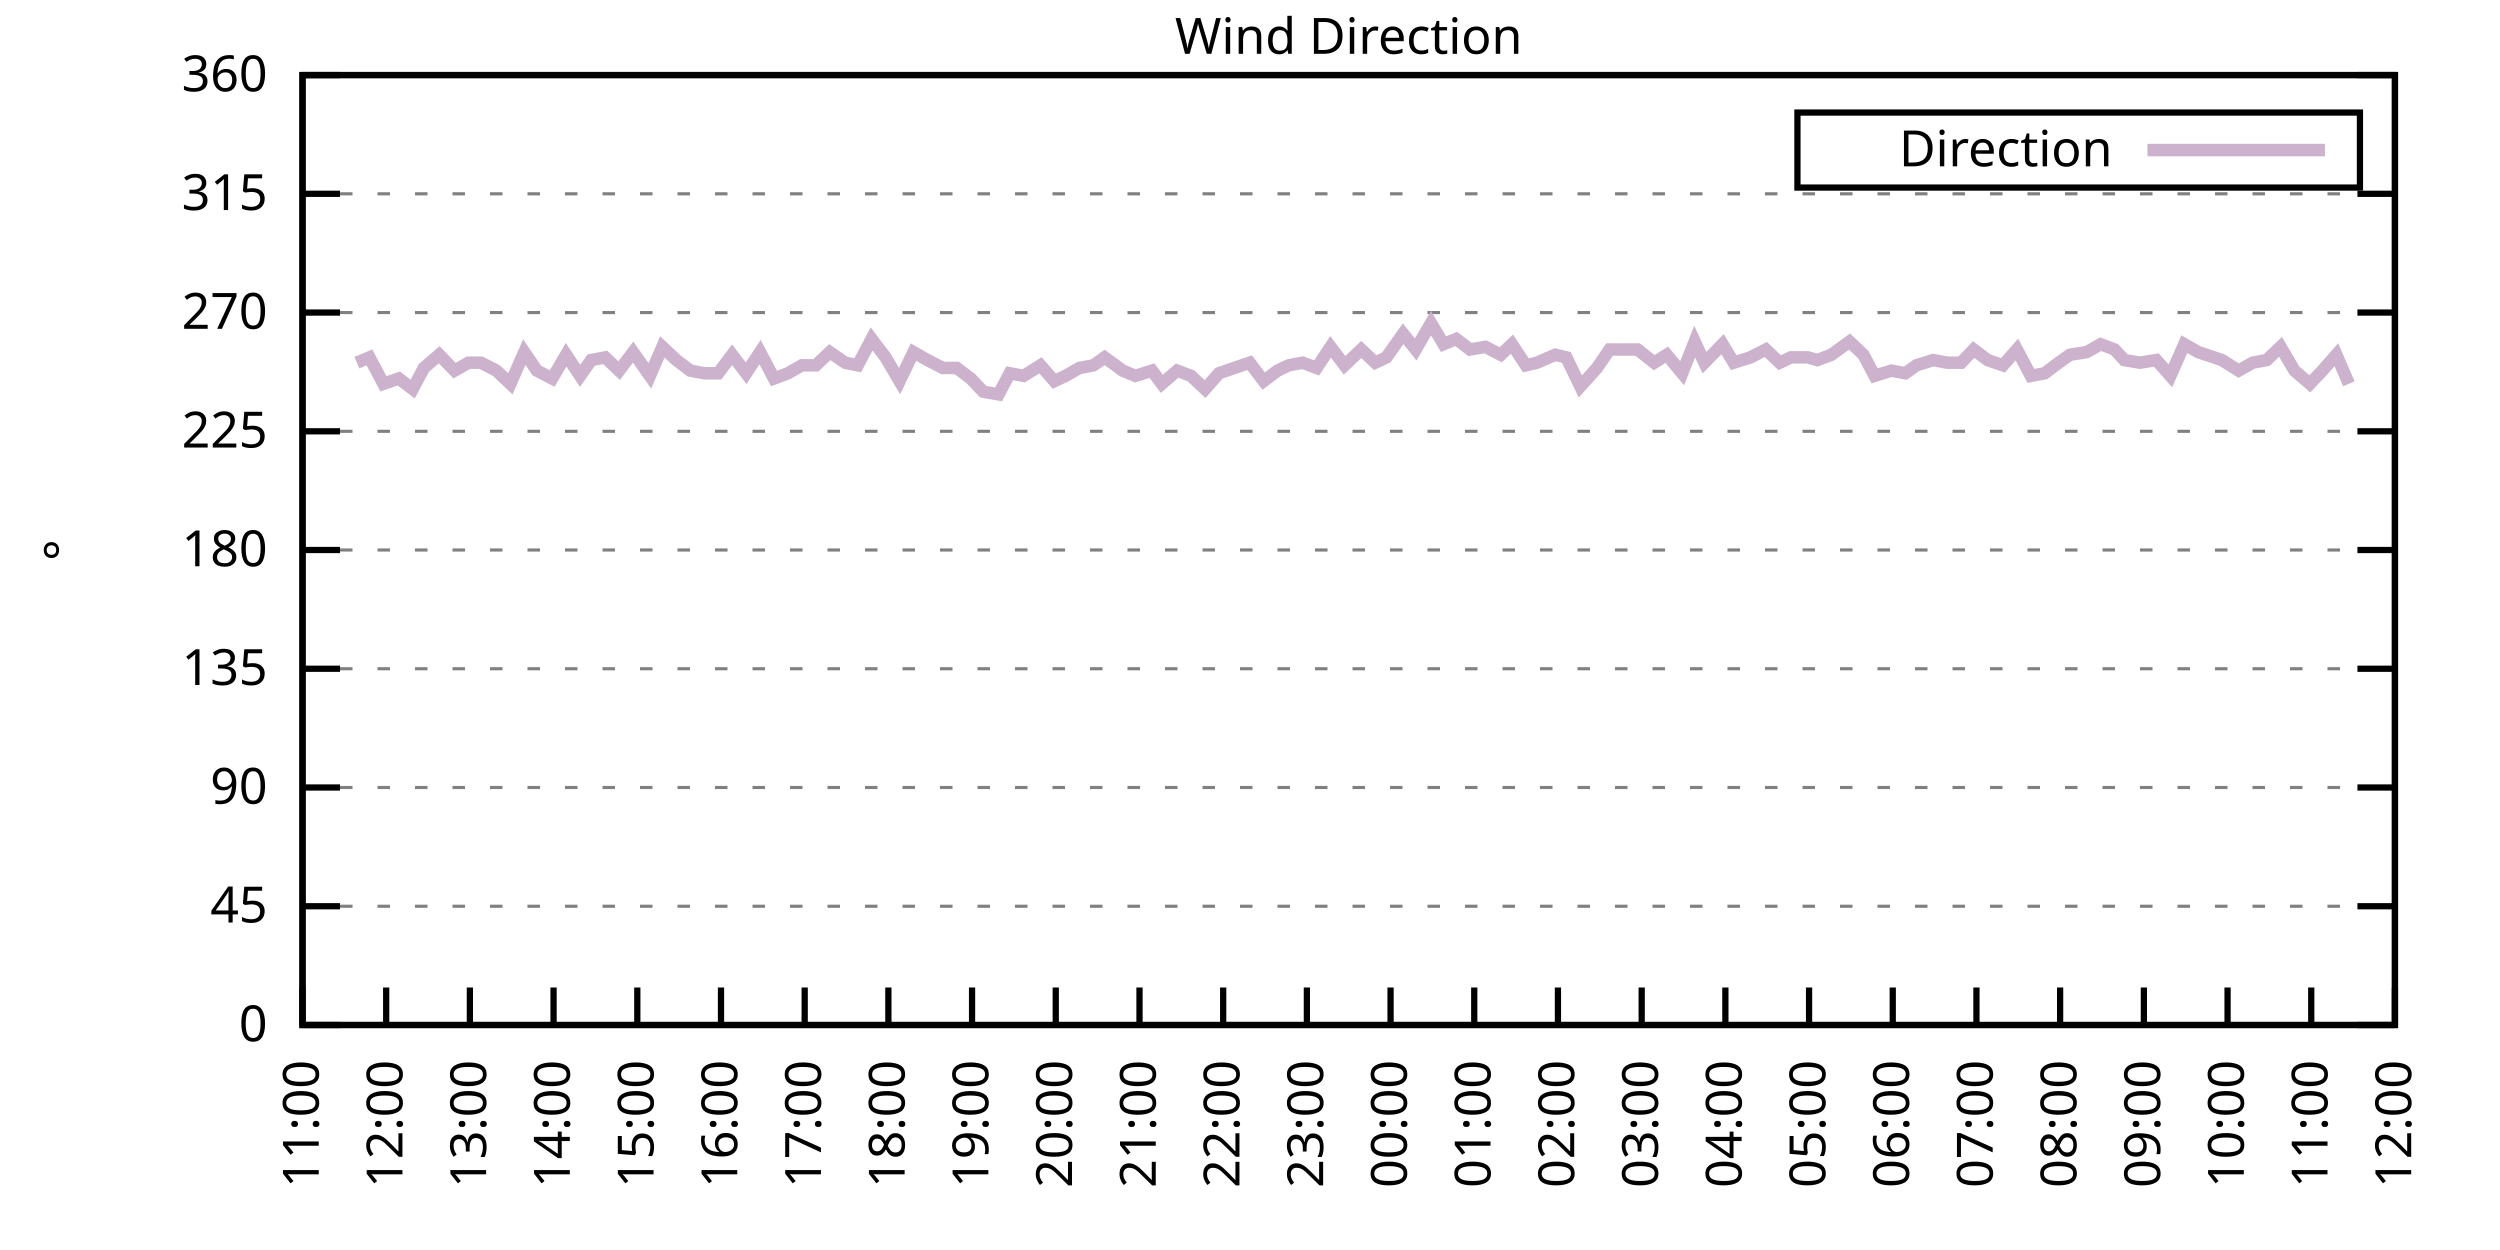
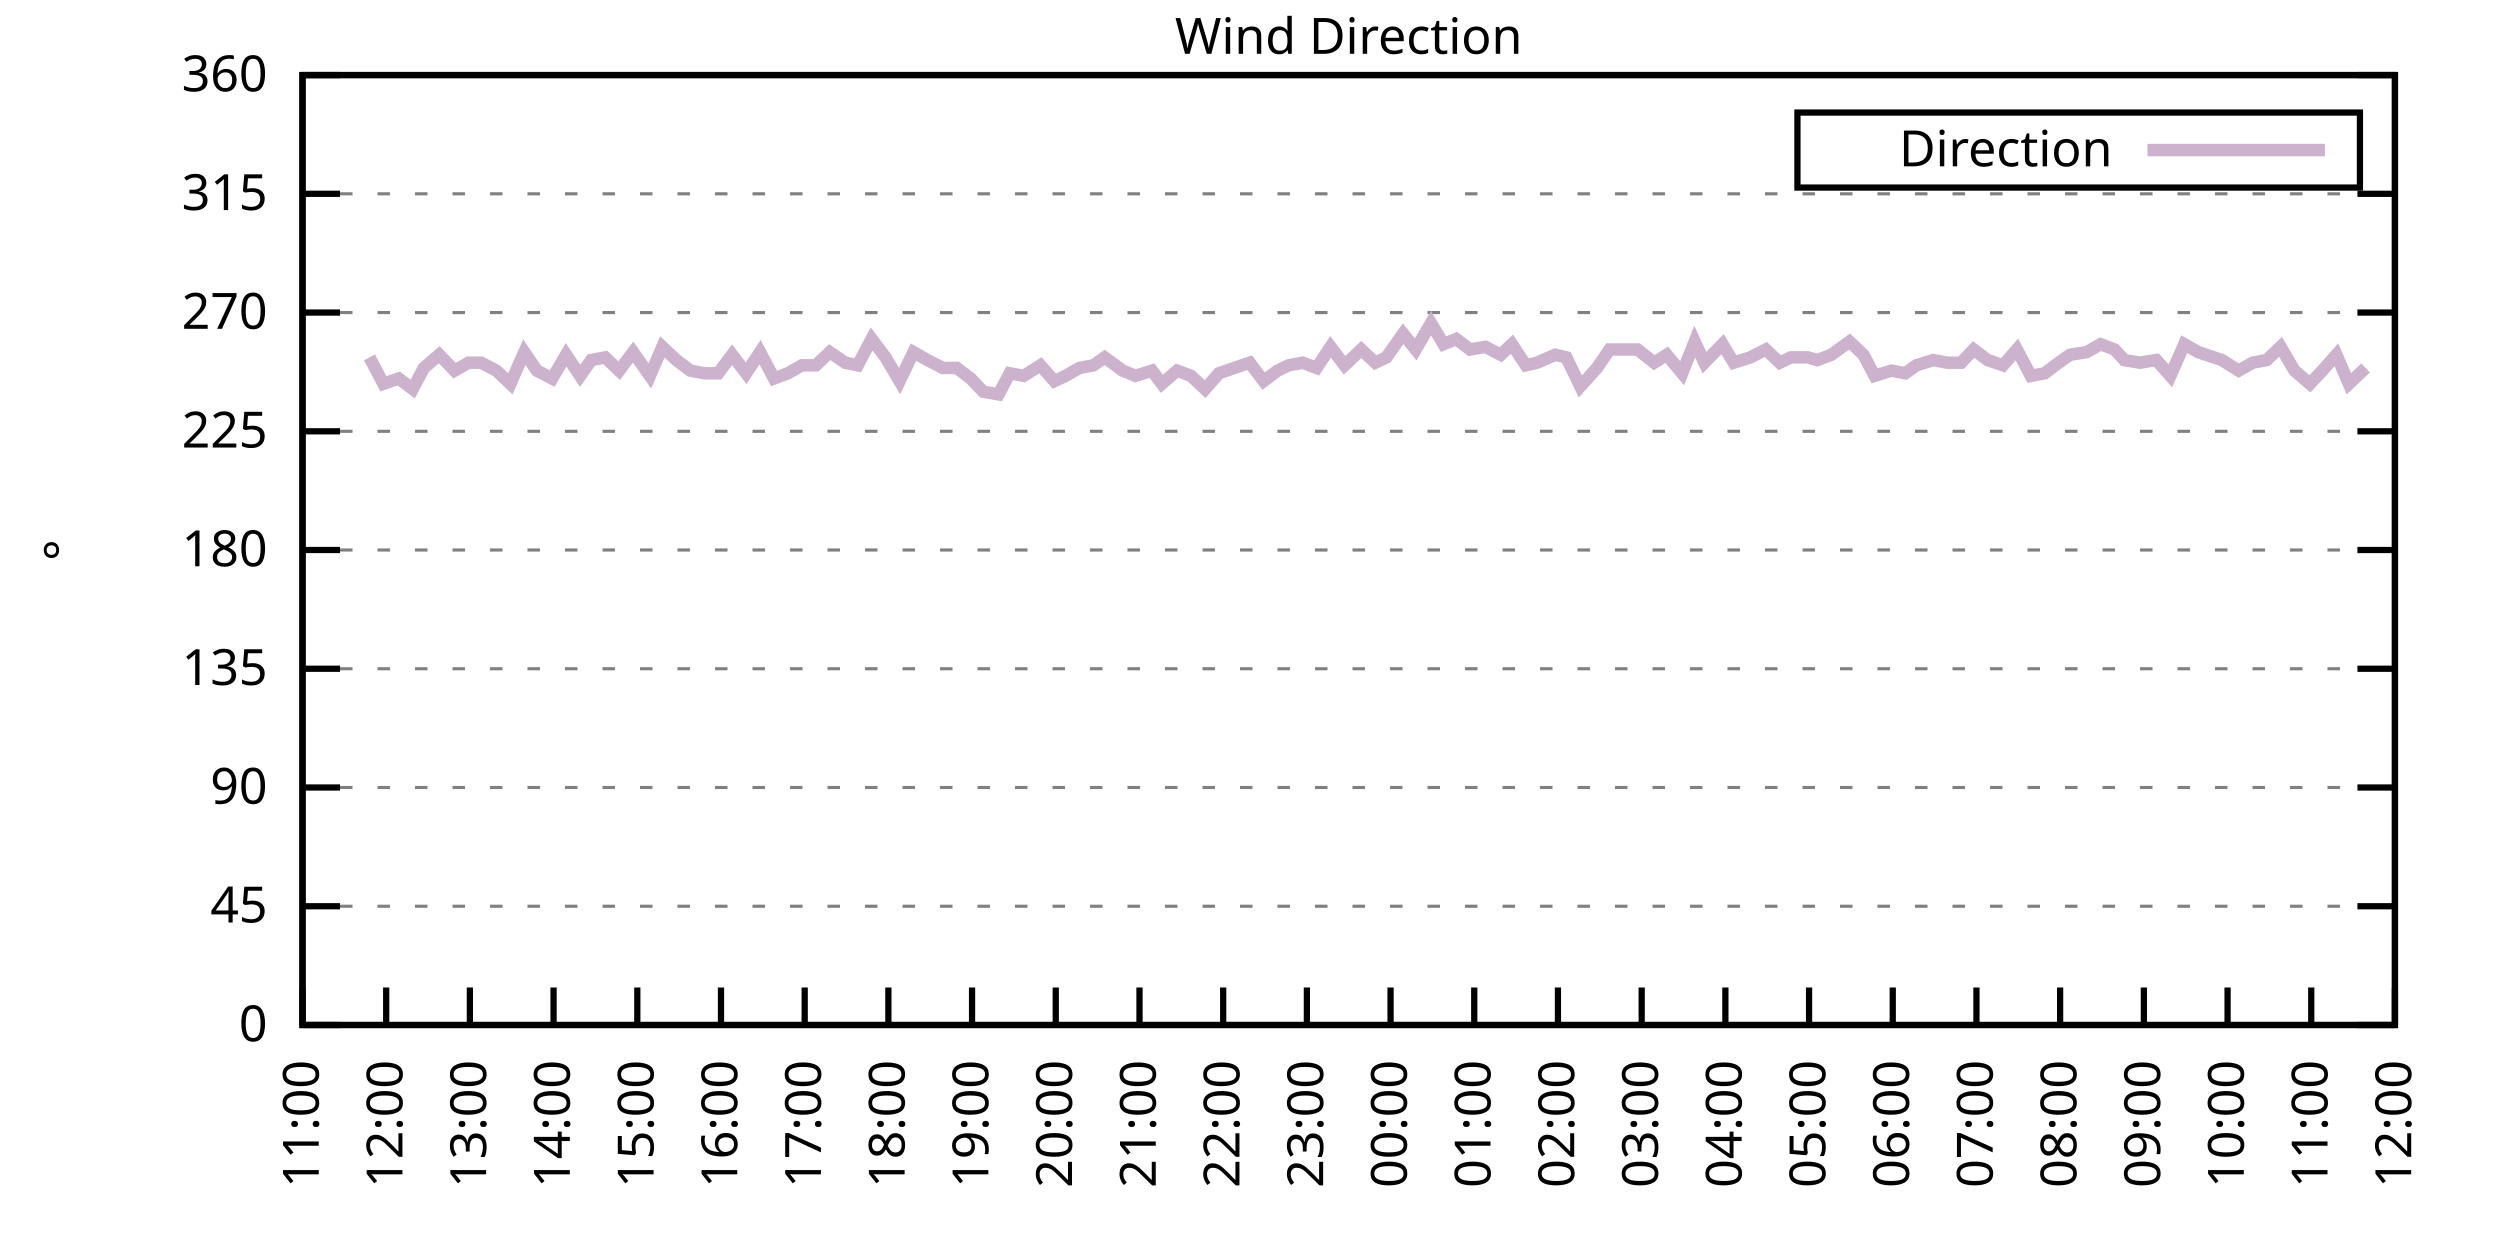
<svg xmlns="http://www.w3.org/2000/svg" xmlns:xlink="http://www.w3.org/1999/xlink" width="400" height="200" viewBox="0 0 400 200">
  <g id="gnuplot_canvas">
    <rect x="0" y="0" width="400" height="200" fill="none" />
    <defs>
      <circle id="gpDot" r="0.5" stroke-width="0.5" stroke="currentColor" />
      <path id="gpPt0" stroke-width="0.333" stroke="currentColor" d="M-1,0 h2 M0,-1 v2" />
      <path id="gpPt1" stroke-width="0.333" stroke="currentColor" d="M-1,-1 L1,1 M1,-1 L-1,1" />
      <path id="gpPt2" stroke-width="0.333" stroke="currentColor" d="M-1,0 L1,0 M0,-1 L0,1 M-1,-1 L1,1 M-1,1 L1,-1" />
      <rect id="gpPt3" stroke-width="0.333" stroke="currentColor" x="-1" y="-1" width="2" height="2" />
      <rect id="gpPt4" stroke-width="0.333" stroke="currentColor" fill="currentColor" x="-1" y="-1" width="2" height="2" />
      <circle id="gpPt5" stroke-width="0.333" stroke="currentColor" cx="0" cy="0" r="1" />
      <use xlink:href="#gpPt5" id="gpPt6" fill="currentColor" stroke="none" />
      <path id="gpPt7" stroke-width="0.333" stroke="currentColor" d="M0,-1.33 L-1.33,0.67 L1.33,0.67 z" />
      <use xlink:href="#gpPt7" id="gpPt8" fill="currentColor" stroke="none" />
      <use xlink:href="#gpPt7" id="gpPt9" stroke="currentColor" transform="rotate(180)" />
      <use xlink:href="#gpPt9" id="gpPt10" fill="currentColor" stroke="none" />
      <use xlink:href="#gpPt3" id="gpPt11" stroke="currentColor" transform="rotate(45)" />
      <use xlink:href="#gpPt11" id="gpPt12" fill="currentColor" stroke="none" />
      <path id="gpPt13" stroke-width="0.333" stroke="currentColor" d="M0,1.330 L1.265,0.411 L0.782,-1.067 L-0.782,-1.076 L-1.265,0.411 z" />
      <use xlink:href="#gpPt13" id="gpPt14" fill="currentColor" stroke="none" />
      <filter id="textbox" filterUnits="objectBoundingBox" x="0" y="0" height="1" width="1">
        <feFlood flood-color="white" flood-opacity="1" result="bgnd" />
        <feComposite in="SourceGraphic" in2="bgnd" operator="atop" />
      </filter>
      <filter id="greybox" filterUnits="objectBoundingBox" x="0" y="0" height="1" width="1">
        <feFlood flood-color="lightgrey" flood-opacity="1" result="grey" />
        <feComposite in="SourceGraphic" in2="grey" operator="atop" />
      </filter>
    </defs>
    <g fill="none" color="white" stroke="currentColor" stroke-width="1.00" stroke-linecap="butt" stroke-linejoin="miter">
</g>
    <g fill="none" color="black" stroke="currentColor" stroke-width="1.00" stroke-linecap="butt" stroke-linejoin="miter">
      <g stroke="none" shape-rendering="crispEdges">
        <polygon fill="rgb(255, 255, 255)" points="48.40,164.00 383.18,164.00 383.18,12.02 48.40,12.02 " />
      </g>
    </g>
    <g fill="none" color="black" stroke="currentColor" stroke-width="1.00" stroke-linecap="butt" stroke-linejoin="miter">
</g>
    <g fill="none" color="black" stroke="black" stroke-width="0.50" stroke-linecap="butt" stroke-linejoin="miter">
</g>
    <g fill="none" color="gray" stroke="currentColor" stroke-width="0.50" stroke-linecap="butt" stroke-linejoin="miter">
      <path stroke="gray" stroke-dasharray="2,4" class="gridline" d="M48.40,164.00 L383.19,164.00  " />
    </g>
    <g fill="none" color="gray" stroke="gray" stroke-width="1.00" stroke-linecap="butt" stroke-linejoin="miter">
</g>
    <g fill="none" color="black" stroke="currentColor" stroke-width="1.00" stroke-linecap="butt" stroke-linejoin="miter">
      <path stroke="black" d="M48.40,164.00 L54.40,164.00 M383.19,164.00 L377.19,164.00  " />
      <g transform="translate(42.80,166.60)" stroke="none" fill="black" font-family="Sans" font-size="8.00" text-anchor="end">
        <text>
          <tspan font-family="Sans"> 0</tspan>
        </text>
      </g>
    </g>
    <g fill="none" color="black" stroke="currentColor" stroke-width="1.00" stroke-linecap="butt" stroke-linejoin="miter">
</g>
    <g fill="none" color="black" stroke="black" stroke-width="0.50" stroke-linecap="butt" stroke-linejoin="miter">
</g>
    <g fill="none" color="gray" stroke="currentColor" stroke-width="0.50" stroke-linecap="butt" stroke-linejoin="miter">
      <path stroke="gray" stroke-dasharray="2,4" class="gridline" d="M48.40,145.00 L383.19,145.00  " />
    </g>
    <g fill="none" color="gray" stroke="gray" stroke-width="1.00" stroke-linecap="butt" stroke-linejoin="miter">
</g>
    <g fill="none" color="black" stroke="currentColor" stroke-width="1.00" stroke-linecap="butt" stroke-linejoin="miter">
      <path stroke="black" d="M48.40,145.00 L54.40,145.00 M383.19,145.00 L377.19,145.00  " />
      <g transform="translate(42.80,147.60)" stroke="none" fill="black" font-family="Sans" font-size="8.00" text-anchor="end">
        <text>
          <tspan font-family="Sans"> 45</tspan>
        </text>
      </g>
    </g>
    <g fill="none" color="black" stroke="currentColor" stroke-width="1.00" stroke-linecap="butt" stroke-linejoin="miter">
</g>
    <g fill="none" color="black" stroke="black" stroke-width="0.50" stroke-linecap="butt" stroke-linejoin="miter">
</g>
    <g fill="none" color="gray" stroke="currentColor" stroke-width="0.50" stroke-linecap="butt" stroke-linejoin="miter">
      <path stroke="gray" stroke-dasharray="2,4" class="gridline" d="M48.40,126.00 L383.19,126.00  " />
    </g>
    <g fill="none" color="gray" stroke="gray" stroke-width="1.00" stroke-linecap="butt" stroke-linejoin="miter">
</g>
    <g fill="none" color="black" stroke="currentColor" stroke-width="1.00" stroke-linecap="butt" stroke-linejoin="miter">
      <path stroke="black" d="M48.40,126.00 L54.40,126.00 M383.19,126.00 L377.19,126.00  " />
      <g transform="translate(42.80,128.60)" stroke="none" fill="black" font-family="Sans" font-size="8.00" text-anchor="end">
        <text>
          <tspan font-family="Sans"> 90</tspan>
        </text>
      </g>
    </g>
    <g fill="none" color="black" stroke="currentColor" stroke-width="1.00" stroke-linecap="butt" stroke-linejoin="miter">
</g>
    <g fill="none" color="black" stroke="black" stroke-width="0.50" stroke-linecap="butt" stroke-linejoin="miter">
</g>
    <g fill="none" color="gray" stroke="currentColor" stroke-width="0.50" stroke-linecap="butt" stroke-linejoin="miter">
      <path stroke="gray" stroke-dasharray="2,4" class="gridline" d="M48.40,107.00 L383.19,107.00  " />
    </g>
    <g fill="none" color="gray" stroke="gray" stroke-width="1.00" stroke-linecap="butt" stroke-linejoin="miter">
</g>
    <g fill="none" color="black" stroke="currentColor" stroke-width="1.00" stroke-linecap="butt" stroke-linejoin="miter">
      <path stroke="black" d="M48.40,107.00 L54.40,107.00 M383.19,107.00 L377.19,107.00  " />
      <g transform="translate(42.80,109.60)" stroke="none" fill="black" font-family="Sans" font-size="8.00" text-anchor="end">
        <text>
          <tspan font-family="Sans"> 135</tspan>
        </text>
      </g>
    </g>
    <g fill="none" color="black" stroke="currentColor" stroke-width="1.00" stroke-linecap="butt" stroke-linejoin="miter">
</g>
    <g fill="none" color="black" stroke="black" stroke-width="0.50" stroke-linecap="butt" stroke-linejoin="miter">
</g>
    <g fill="none" color="gray" stroke="currentColor" stroke-width="0.50" stroke-linecap="butt" stroke-linejoin="miter">
      <path stroke="gray" stroke-dasharray="2,4" class="gridline" d="M48.40,88.00 L383.19,88.00  " />
    </g>
    <g fill="none" color="gray" stroke="gray" stroke-width="1.00" stroke-linecap="butt" stroke-linejoin="miter">
</g>
    <g fill="none" color="black" stroke="currentColor" stroke-width="1.00" stroke-linecap="butt" stroke-linejoin="miter">
      <path stroke="black" d="M48.40,88.00 L54.40,88.00 M383.19,88.00 L377.19,88.00  " />
      <g transform="translate(42.80,90.60)" stroke="none" fill="black" font-family="Sans" font-size="8.00" text-anchor="end">
        <text>
          <tspan font-family="Sans"> 180</tspan>
        </text>
      </g>
    </g>
    <g fill="none" color="black" stroke="currentColor" stroke-width="1.00" stroke-linecap="butt" stroke-linejoin="miter">
</g>
    <g fill="none" color="black" stroke="black" stroke-width="0.50" stroke-linecap="butt" stroke-linejoin="miter">
</g>
    <g fill="none" color="gray" stroke="currentColor" stroke-width="0.50" stroke-linecap="butt" stroke-linejoin="miter">
      <path stroke="gray" stroke-dasharray="2,4" class="gridline" d="M48.40,69.01 L383.19,69.01  " />
    </g>
    <g fill="none" color="gray" stroke="gray" stroke-width="1.00" stroke-linecap="butt" stroke-linejoin="miter">
</g>
    <g fill="none" color="black" stroke="currentColor" stroke-width="1.00" stroke-linecap="butt" stroke-linejoin="miter">
      <path stroke="black" d="M48.40,69.01 L54.40,69.01 M383.19,69.01 L377.19,69.01  " />
      <g transform="translate(42.80,71.61)" stroke="none" fill="black" font-family="Sans" font-size="8.00" text-anchor="end">
        <text>
          <tspan font-family="Sans"> 225</tspan>
        </text>
      </g>
    </g>
    <g fill="none" color="black" stroke="currentColor" stroke-width="1.00" stroke-linecap="butt" stroke-linejoin="miter">
</g>
    <g fill="none" color="black" stroke="black" stroke-width="0.50" stroke-linecap="butt" stroke-linejoin="miter">
</g>
    <g fill="none" color="gray" stroke="currentColor" stroke-width="0.50" stroke-linecap="butt" stroke-linejoin="miter">
      <path stroke="gray" stroke-dasharray="2,4" class="gridline" d="M48.40,50.01 L383.19,50.01  " />
    </g>
    <g fill="none" color="gray" stroke="gray" stroke-width="1.00" stroke-linecap="butt" stroke-linejoin="miter">
</g>
    <g fill="none" color="black" stroke="currentColor" stroke-width="1.00" stroke-linecap="butt" stroke-linejoin="miter">
      <path stroke="black" d="M48.40,50.01 L54.40,50.01 M383.19,50.01 L377.19,50.01  " />
      <g transform="translate(42.80,52.61)" stroke="none" fill="black" font-family="Sans" font-size="8.00" text-anchor="end">
        <text>
          <tspan font-family="Sans"> 270</tspan>
        </text>
      </g>
    </g>
    <g fill="none" color="black" stroke="currentColor" stroke-width="1.00" stroke-linecap="butt" stroke-linejoin="miter">
</g>
    <g fill="none" color="black" stroke="black" stroke-width="0.50" stroke-linecap="butt" stroke-linejoin="miter">
</g>
    <g fill="none" color="gray" stroke="currentColor" stroke-width="0.50" stroke-linecap="butt" stroke-linejoin="miter">
      <path stroke="gray" stroke-dasharray="2,4" class="gridline" d="M48.40,31.01 L383.19,31.01  " />
    </g>
    <g fill="none" color="gray" stroke="gray" stroke-width="1.00" stroke-linecap="butt" stroke-linejoin="miter">
</g>
    <g fill="none" color="black" stroke="currentColor" stroke-width="1.00" stroke-linecap="butt" stroke-linejoin="miter">
      <path stroke="black" d="M48.40,31.01 L54.40,31.01 M383.19,31.01 L377.19,31.01  " />
      <g transform="translate(42.80,33.61)" stroke="none" fill="black" font-family="Sans" font-size="8.00" text-anchor="end">
        <text>
          <tspan font-family="Sans"> 315</tspan>
        </text>
      </g>
    </g>
    <g fill="none" color="black" stroke="currentColor" stroke-width="1.00" stroke-linecap="butt" stroke-linejoin="miter">
</g>
    <g fill="none" color="black" stroke="black" stroke-width="0.50" stroke-linecap="butt" stroke-linejoin="miter">
</g>
    <g fill="none" color="gray" stroke="currentColor" stroke-width="0.50" stroke-linecap="butt" stroke-linejoin="miter">
      <path stroke="gray" stroke-dasharray="2,4" class="gridline" d="M48.40,12.01 L383.19,12.01  " />
    </g>
    <g fill="none" color="gray" stroke="gray" stroke-width="1.00" stroke-linecap="butt" stroke-linejoin="miter">
</g>
    <g fill="none" color="black" stroke="currentColor" stroke-width="1.00" stroke-linecap="butt" stroke-linejoin="miter">
      <path stroke="black" d="M48.40,12.01 L54.40,12.01 M383.19,12.01 L377.19,12.01  " />
      <g transform="translate(42.80,14.61)" stroke="none" fill="black" font-family="Sans" font-size="8.00" text-anchor="end">
        <text>
          <tspan font-family="Sans"> 360</tspan>
        </text>
      </g>
    </g>
    <g fill="none" color="black" stroke="currentColor" stroke-width="1.00" stroke-linecap="butt" stroke-linejoin="miter">
      <path stroke="black" d="M48.40,164.00 L48.40,158.00  " />
      <g transform="translate(51.00,169.60) rotate(270.00)" stroke="none" fill="black" font-family="Sans" font-size="8.00" text-anchor="end">
        <text>
          <tspan font-family="Sans">11:00</tspan>
        </text>
      </g>
    </g>
    <g fill="none" color="black" stroke="currentColor" stroke-width="1.00" stroke-linecap="butt" stroke-linejoin="miter">
      <path stroke="black" d="M61.79,164.00 L61.79,158.00  " />
      <g transform="translate(64.39,169.60) rotate(270.00)" stroke="none" fill="black" font-family="Sans" font-size="8.00" text-anchor="end">
        <text>
          <tspan font-family="Sans">12:00</tspan>
        </text>
      </g>
    </g>
    <g fill="none" color="black" stroke="currentColor" stroke-width="1.00" stroke-linecap="butt" stroke-linejoin="miter">
      <path stroke="black" d="M75.18,164.00 L75.18,158.00  " />
      <g transform="translate(77.78,169.60) rotate(270.00)" stroke="none" fill="black" font-family="Sans" font-size="8.00" text-anchor="end">
        <text>
          <tspan font-family="Sans">13:00</tspan>
        </text>
      </g>
    </g>
    <g fill="none" color="black" stroke="currentColor" stroke-width="1.00" stroke-linecap="butt" stroke-linejoin="miter">
      <path stroke="black" d="M88.57,164.00 L88.57,158.00  " />
      <g transform="translate(91.17,169.60) rotate(270.00)" stroke="none" fill="black" font-family="Sans" font-size="8.00" text-anchor="end">
        <text>
          <tspan font-family="Sans">14:00</tspan>
        </text>
      </g>
    </g>
    <g fill="none" color="black" stroke="currentColor" stroke-width="1.00" stroke-linecap="butt" stroke-linejoin="miter">
      <path stroke="black" d="M101.97,164.00 L101.97,158.00  " />
      <g transform="translate(104.57,169.60) rotate(270.00)" stroke="none" fill="black" font-family="Sans" font-size="8.00" text-anchor="end">
        <text>
          <tspan font-family="Sans">15:00</tspan>
        </text>
      </g>
    </g>
    <g fill="none" color="black" stroke="currentColor" stroke-width="1.00" stroke-linecap="butt" stroke-linejoin="miter">
      <path stroke="black" d="M115.36,164.00 L115.36,158.00  " />
      <g transform="translate(117.96,169.60) rotate(270.00)" stroke="none" fill="black" font-family="Sans" font-size="8.00" text-anchor="end">
        <text>
          <tspan font-family="Sans">16:00</tspan>
        </text>
      </g>
    </g>
    <g fill="none" color="black" stroke="currentColor" stroke-width="1.00" stroke-linecap="butt" stroke-linejoin="miter">
      <path stroke="black" d="M128.75,164.00 L128.75,158.00  " />
      <g transform="translate(131.35,169.60) rotate(270.00)" stroke="none" fill="black" font-family="Sans" font-size="8.00" text-anchor="end">
        <text>
          <tspan font-family="Sans">17:00</tspan>
        </text>
      </g>
    </g>
    <g fill="none" color="black" stroke="currentColor" stroke-width="1.00" stroke-linecap="butt" stroke-linejoin="miter">
      <path stroke="black" d="M142.14,164.00 L142.14,158.00  " />
      <g transform="translate(144.74,169.60) rotate(270.00)" stroke="none" fill="black" font-family="Sans" font-size="8.00" text-anchor="end">
        <text>
          <tspan font-family="Sans">18:00</tspan>
        </text>
      </g>
    </g>
    <g fill="none" color="black" stroke="currentColor" stroke-width="1.00" stroke-linecap="butt" stroke-linejoin="miter">
      <path stroke="black" d="M155.53,164.00 L155.53,158.00  " />
      <g transform="translate(158.13,169.60) rotate(270.00)" stroke="none" fill="black" font-family="Sans" font-size="8.00" text-anchor="end">
        <text>
          <tspan font-family="Sans">19:00</tspan>
        </text>
      </g>
    </g>
    <g fill="none" color="black" stroke="currentColor" stroke-width="1.00" stroke-linecap="butt" stroke-linejoin="miter">
      <path stroke="black" d="M168.92,164.00 L168.92,158.00  " />
      <g transform="translate(171.52,169.60) rotate(270.00)" stroke="none" fill="black" font-family="Sans" font-size="8.00" text-anchor="end">
        <text>
          <tspan font-family="Sans">20:00</tspan>
        </text>
      </g>
    </g>
    <g fill="none" color="black" stroke="currentColor" stroke-width="1.00" stroke-linecap="butt" stroke-linejoin="miter">
      <path stroke="black" d="M182.32,164.00 L182.32,158.00  " />
      <g transform="translate(184.92,169.60) rotate(270.00)" stroke="none" fill="black" font-family="Sans" font-size="8.00" text-anchor="end">
        <text>
          <tspan font-family="Sans">21:00</tspan>
        </text>
      </g>
    </g>
    <g fill="none" color="black" stroke="currentColor" stroke-width="1.00" stroke-linecap="butt" stroke-linejoin="miter">
      <path stroke="black" d="M195.71,164.00 L195.71,158.00  " />
      <g transform="translate(198.31,169.60) rotate(270.00)" stroke="none" fill="black" font-family="Sans" font-size="8.00" text-anchor="end">
        <text>
          <tspan font-family="Sans">22:00</tspan>
        </text>
      </g>
    </g>
    <g fill="none" color="black" stroke="currentColor" stroke-width="1.00" stroke-linecap="butt" stroke-linejoin="miter">
      <path stroke="black" d="M209.10,164.00 L209.10,158.00  " />
      <g transform="translate(211.70,169.60) rotate(270.00)" stroke="none" fill="black" font-family="Sans" font-size="8.00" text-anchor="end">
        <text>
          <tspan font-family="Sans">23:00</tspan>
        </text>
      </g>
    </g>
    <g fill="none" color="black" stroke="currentColor" stroke-width="1.00" stroke-linecap="butt" stroke-linejoin="miter">
      <path stroke="black" d="M222.49,164.00 L222.49,158.00  " />
      <g transform="translate(225.09,169.60) rotate(270.00)" stroke="none" fill="black" font-family="Sans" font-size="8.00" text-anchor="end">
        <text>
          <tspan font-family="Sans">00:00</tspan>
        </text>
      </g>
    </g>
    <g fill="none" color="black" stroke="currentColor" stroke-width="1.00" stroke-linecap="butt" stroke-linejoin="miter">
      <path stroke="black" d="M235.88,164.00 L235.88,158.00  " />
      <g transform="translate(238.48,169.60) rotate(270.00)" stroke="none" fill="black" font-family="Sans" font-size="8.00" text-anchor="end">
        <text>
          <tspan font-family="Sans">01:00</tspan>
        </text>
      </g>
    </g>
    <g fill="none" color="black" stroke="currentColor" stroke-width="1.00" stroke-linecap="butt" stroke-linejoin="miter">
      <path stroke="black" d="M249.27,164.00 L249.27,158.00  " />
      <g transform="translate(251.87,169.60) rotate(270.00)" stroke="none" fill="black" font-family="Sans" font-size="8.00" text-anchor="end">
        <text>
          <tspan font-family="Sans">02:00</tspan>
        </text>
      </g>
    </g>
    <g fill="none" color="black" stroke="currentColor" stroke-width="1.00" stroke-linecap="butt" stroke-linejoin="miter">
      <path stroke="black" d="M262.67,164.00 L262.67,158.00  " />
      <g transform="translate(265.27,169.60) rotate(270.00)" stroke="none" fill="black" font-family="Sans" font-size="8.00" text-anchor="end">
        <text>
          <tspan font-family="Sans">03:00</tspan>
        </text>
      </g>
    </g>
    <g fill="none" color="black" stroke="currentColor" stroke-width="1.00" stroke-linecap="butt" stroke-linejoin="miter">
      <path stroke="black" d="M276.06,164.00 L276.06,158.00  " />
      <g transform="translate(278.66,169.60) rotate(270.00)" stroke="none" fill="black" font-family="Sans" font-size="8.00" text-anchor="end">
        <text>
          <tspan font-family="Sans">04:00</tspan>
        </text>
      </g>
    </g>
    <g fill="none" color="black" stroke="currentColor" stroke-width="1.00" stroke-linecap="butt" stroke-linejoin="miter">
      <path stroke="black" d="M289.45,164.00 L289.45,158.00  " />
      <g transform="translate(292.05,169.60) rotate(270.00)" stroke="none" fill="black" font-family="Sans" font-size="8.00" text-anchor="end">
        <text>
          <tspan font-family="Sans">05:00</tspan>
        </text>
      </g>
    </g>
    <g fill="none" color="black" stroke="currentColor" stroke-width="1.00" stroke-linecap="butt" stroke-linejoin="miter">
      <path stroke="black" d="M302.84,164.00 L302.84,158.00  " />
      <g transform="translate(305.44,169.60) rotate(270.00)" stroke="none" fill="black" font-family="Sans" font-size="8.00" text-anchor="end">
        <text>
          <tspan font-family="Sans">06:00</tspan>
        </text>
      </g>
    </g>
    <g fill="none" color="black" stroke="currentColor" stroke-width="1.00" stroke-linecap="butt" stroke-linejoin="miter">
      <path stroke="black" d="M316.23,164.00 L316.23,158.00  " />
      <g transform="translate(318.83,169.60) rotate(270.00)" stroke="none" fill="black" font-family="Sans" font-size="8.00" text-anchor="end">
        <text>
          <tspan font-family="Sans">07:00</tspan>
        </text>
      </g>
    </g>
    <g fill="none" color="black" stroke="currentColor" stroke-width="1.00" stroke-linecap="butt" stroke-linejoin="miter">
      <path stroke="black" d="M329.62,164.00 L329.62,158.00  " />
      <g transform="translate(332.22,169.60) rotate(270.00)" stroke="none" fill="black" font-family="Sans" font-size="8.00" text-anchor="end">
        <text>
          <tspan font-family="Sans">08:00</tspan>
        </text>
      </g>
    </g>
    <g fill="none" color="black" stroke="currentColor" stroke-width="1.00" stroke-linecap="butt" stroke-linejoin="miter">
      <path stroke="black" d="M343.02,164.00 L343.02,158.00  " />
      <g transform="translate(345.62,169.60) rotate(270.00)" stroke="none" fill="black" font-family="Sans" font-size="8.00" text-anchor="end">
        <text>
          <tspan font-family="Sans">09:00</tspan>
        </text>
      </g>
    </g>
    <g fill="none" color="black" stroke="currentColor" stroke-width="1.00" stroke-linecap="butt" stroke-linejoin="miter">
      <path stroke="black" d="M356.41,164.00 L356.41,158.00  " />
      <g transform="translate(359.01,169.60) rotate(270.00)" stroke="none" fill="black" font-family="Sans" font-size="8.00" text-anchor="end">
        <text>
          <tspan font-family="Sans">10:00</tspan>
        </text>
      </g>
    </g>
    <g fill="none" color="black" stroke="currentColor" stroke-width="1.00" stroke-linecap="butt" stroke-linejoin="miter">
      <path stroke="black" d="M369.80,164.00 L369.80,158.00  " />
      <g transform="translate(372.40,169.60) rotate(270.00)" stroke="none" fill="black" font-family="Sans" font-size="8.00" text-anchor="end">
        <text>
          <tspan font-family="Sans">11:00</tspan>
        </text>
      </g>
    </g>
    <g fill="none" color="black" stroke="currentColor" stroke-width="1.00" stroke-linecap="butt" stroke-linejoin="miter">
      <path stroke="black" d="M383.19,164.00 L383.19,158.00  " />
      <g transform="translate(385.79,169.60) rotate(270.00)" stroke="none" fill="black" font-family="Sans" font-size="8.00" text-anchor="end">
        <text>
          <tspan font-family="Sans">12:00</tspan>
        </text>
      </g>
    </g>
    <g fill="none" color="black" stroke="currentColor" stroke-width="1.00" stroke-linecap="butt" stroke-linejoin="miter">
</g>
    <g fill="none" color="black" stroke="currentColor" stroke-width="1.00" stroke-linecap="butt" stroke-linejoin="miter">
      <path stroke="black" d="M48.40,12.01 L48.40,164.00 L383.19,164.00 L383.19,12.01 L48.40,12.01 Z  " />
    </g>
    <g fill="none" color="black" stroke="currentColor" stroke-width="1.00" stroke-linecap="butt" stroke-linejoin="miter">
</g>
    <g fill="none" color="black" stroke="currentColor" stroke-width="1.00" stroke-linecap="butt" stroke-linejoin="miter">
      <path stroke="black" d="M287.59,30.01 L287.59,18.01 L377.59,18.01 L377.59,30.01 L287.59,30.01 Z  " />
    </g>
    <g id="Wind_direction_plot_1">
      <g fill="none" color="white" stroke="black" stroke-width="2.00" stroke-linecap="butt" stroke-linejoin="miter">
</g>
      <g fill="none" color="black" stroke="currentColor" stroke-width="2.00" stroke-linecap="butt" stroke-linejoin="miter">
        <g transform="translate(337.99,26.61)" stroke="none" fill="black" font-family="Sans" font-size="8.00" text-anchor="end">
          <text>
            <tspan font-family="Sans">Direction</tspan>
          </text>
        </g>
      </g>
      <g fill="none" color="black" stroke="currentColor" stroke-width="2.00" stroke-linecap="butt" stroke-linejoin="miter">
-         <path stroke="rgb(204, 178, 204)" d="M343.59,24.01 L371.99,24.01 M57.10,58.03 L59.11,57.18 L61.35,61.41 L63.80,60.56 L66.03,62.25 L67.82,58.87   L70.27,56.76 L72.73,59.30 L74.96,58.03 L76.97,58.03 L79.42,59.30 L81.66,61.41 L83.89,56.34 L85.90,59.30   L88.35,60.56 L90.58,56.76 L92.82,60.14 L94.60,57.61 L96.83,57.18 L99.06,59.30 L101.30,56.34 L103.98,60.14   L105.98,55.50 L108.22,57.61 L110.45,59.30 L112.68,59.72 L114.91,59.72 L117.14,56.76 L119.38,59.72 L121.61,56.34   L123.84,60.56 L126.07,59.72 L128.30,58.45 L130.54,58.45 L132.77,56.34 L135.22,58.03 L137.23,58.45 L139.46,54.23   L141.69,57.18 L143.93,60.98 L146.16,56.34 L148.39,57.61 L150.85,58.87 L153.08,58.87 L155.31,60.56 L157.32,62.67   L159.77,63.10 L161.56,59.72 L163.79,60.14 L166.47,58.45 L168.70,60.98 L170.49,60.14 L172.72,58.87 L174.95,58.45   L176.74,57.18 L179.64,59.30 L181.65,60.14 L184.32,59.30 L185.89,61.41 L188.34,59.30 L190.57,60.14 L192.81,62.25   L195.04,59.72 L197.49,58.87 L199.95,58.03 L202.18,60.98 L204.41,59.30 L206.20,58.45 L208.43,58.03 L210.66,58.87   L212.89,55.50 L215.13,58.45 L217.80,55.92 L220.04,58.03 L221.82,57.18 L224.50,53.39 L226.51,55.92 L228.96,51.70   L230.97,55.07 L232.98,54.23 L235.21,55.92 L237.67,55.50 L240.12,56.76 L241.91,55.07 L244.14,58.45 L245.93,58.03   L248.83,56.76 L250.61,57.18 L252.85,61.83 L255.52,58.87 L257.53,55.92 L260.21,55.92 L262.00,55.92 L264.67,58.03   L266.68,56.76 L269.14,59.72 L271.15,54.65 L272.71,58.03 L275.61,55.07 L277.40,58.03 L280.07,57.18 L282.53,55.92   L284.76,58.03 L286.55,57.18 L289.23,57.18 L290.79,57.61 L293.02,56.76 L295.92,54.65 L298.15,56.76 L299.94,60.14   L302.62,59.30 L304.85,59.72 L306.63,58.45 L309.31,57.61 L311.54,58.03 L313.78,58.03 L315.79,55.92 L318.02,57.61   L320.47,58.45 L322.70,55.92 L324.94,60.14 L327.17,59.72 L329.40,58.03 L331.19,56.76 L333.86,56.34 L336.10,55.07   L338.33,55.92 L339.89,57.61 L342.35,58.03 L345.02,57.61 L347.26,60.14 L349.49,55.07 L351.72,56.34 L355.51,57.61   L358.19,59.30 L360.42,58.03 L362.66,57.61 L364.89,55.50 L367.12,59.30 L369.58,61.41 L371.58,59.30 L373.82,56.76   L375.82,61.41  " />
+         <path stroke="rgb(204, 178, 204)" d="M343.59,24.01 L371.99,24.01 M59.11,57.18 L61.35,61.41 L63.80,60.56 L66.03,62.25 L67.82,58.87 L70.27,56.76   L72.73,59.30 L74.96,58.03 L76.97,58.03 L79.42,59.30 L81.66,61.41 L83.89,56.34 L85.90,59.30 L88.35,60.56   L90.58,56.76 L92.82,60.14 L94.60,57.61 L96.83,57.18 L99.06,59.30 L101.30,56.34 L103.98,60.14 L105.98,55.50   L108.22,57.61 L110.45,59.30 L112.68,59.72 L114.91,59.72 L117.14,56.76 L119.38,59.72 L121.61,56.34 L123.84,60.56   L126.07,59.72 L128.30,58.45 L130.54,58.45 L132.77,56.34 L135.22,58.03 L137.23,58.45 L139.46,54.23 L141.69,57.18   L143.93,60.98 L146.16,56.34 L148.39,57.61 L150.85,58.87 L153.08,58.87 L155.31,60.56 L157.32,62.67 L159.77,63.10   L161.56,59.72 L163.79,60.14 L166.47,58.45 L168.70,60.98 L170.49,60.14 L172.72,58.87 L174.95,58.45 L176.74,57.18   L179.64,59.30 L181.65,60.14 L184.32,59.30 L185.89,61.41 L188.34,59.30 L190.57,60.14 L192.81,62.25 L195.04,59.72   L197.49,58.87 L199.95,58.03 L202.18,60.98 L204.41,59.30 L206.20,58.45 L208.43,58.03 L210.66,58.87 L212.89,55.50   L215.13,58.45 L217.80,55.92 L220.04,58.03 L221.82,57.18 L224.50,53.39 L226.51,55.92 L228.96,51.70 L230.97,55.07   L232.98,54.23 L235.21,55.92 L237.67,55.50 L240.12,56.76 L241.91,55.07 L244.14,58.45 L245.93,58.03 L248.83,56.76   L250.61,57.18 L252.85,61.83 L255.52,58.87 L257.53,55.92 L260.21,55.92 L262.00,55.92 L264.67,58.03 L266.68,56.76   L269.14,59.72 L271.15,54.65 L272.71,58.03 L275.61,55.07 L277.40,58.03 L280.07,57.18 L282.53,55.92 L284.76,58.03   L286.55,57.18 L289.23,57.18 L290.79,57.61 L293.02,56.76 L295.92,54.65 L298.15,56.76 L299.94,60.14 L302.62,59.30   L304.85,59.72 L306.63,58.45 L309.31,57.61 L311.54,58.03 L313.78,58.03 L315.79,55.92 L318.02,57.61 L320.47,58.45   L322.70,55.92 L324.94,60.14 L327.17,59.72 L329.40,58.03 L331.19,56.76 L333.86,56.34 L336.10,55.07 L338.33,55.92   L339.89,57.61 L342.35,58.03 L345.02,57.61 L347.26,60.14 L349.49,55.07 L351.72,56.34 L355.51,57.61 L358.19,59.30   L360.42,58.03 L362.66,57.61 L364.89,55.50 L367.12,59.30 L369.58,61.41 L371.58,59.30 L373.82,56.76 L375.82,61.41   L378.50,58.87  " />
      </g>
    </g>
    <g fill="none" color="black" stroke="currentColor" stroke-width="2.00" stroke-linecap="butt" stroke-linejoin="miter">
</g>
    <g fill="none" color="black" stroke="black" stroke-width="1.00" stroke-linecap="butt" stroke-linejoin="miter">
</g>
    <g fill="none" color="black" stroke="currentColor" stroke-width="1.00" stroke-linecap="butt" stroke-linejoin="miter">
      <path stroke="black" d="M48.40,12.01 L48.40,164.00 L383.19,164.00 L383.19,12.01 L48.40,12.01 Z  " />
      <g transform="translate(12.80,88.01) rotate(270.00)" stroke="none" fill="black" font-family="Sans" font-size="8.00" text-anchor="middle">
        <text>
          <tspan font-family="Sans">°</tspan>
        </text>
      </g>
    </g>
    <g fill="none" color="black" stroke="currentColor" stroke-width="1.00" stroke-linecap="butt" stroke-linejoin="miter">
</g>
    <g fill="none" color="black" stroke="currentColor" stroke-width="1.00" stroke-linecap="butt" stroke-linejoin="miter">
      <g transform="translate(215.79,8.61)" stroke="none" fill="black" font-family="Sans" font-size="8.00" text-anchor="middle">
        <text>
          <tspan font-family="Sans">Wind Direction</tspan>
        </text>
      </g>
    </g>
    <g fill="none" color="black" stroke="currentColor" stroke-width="1.00" stroke-linecap="butt" stroke-linejoin="miter">
</g>
  </g>
</svg>
